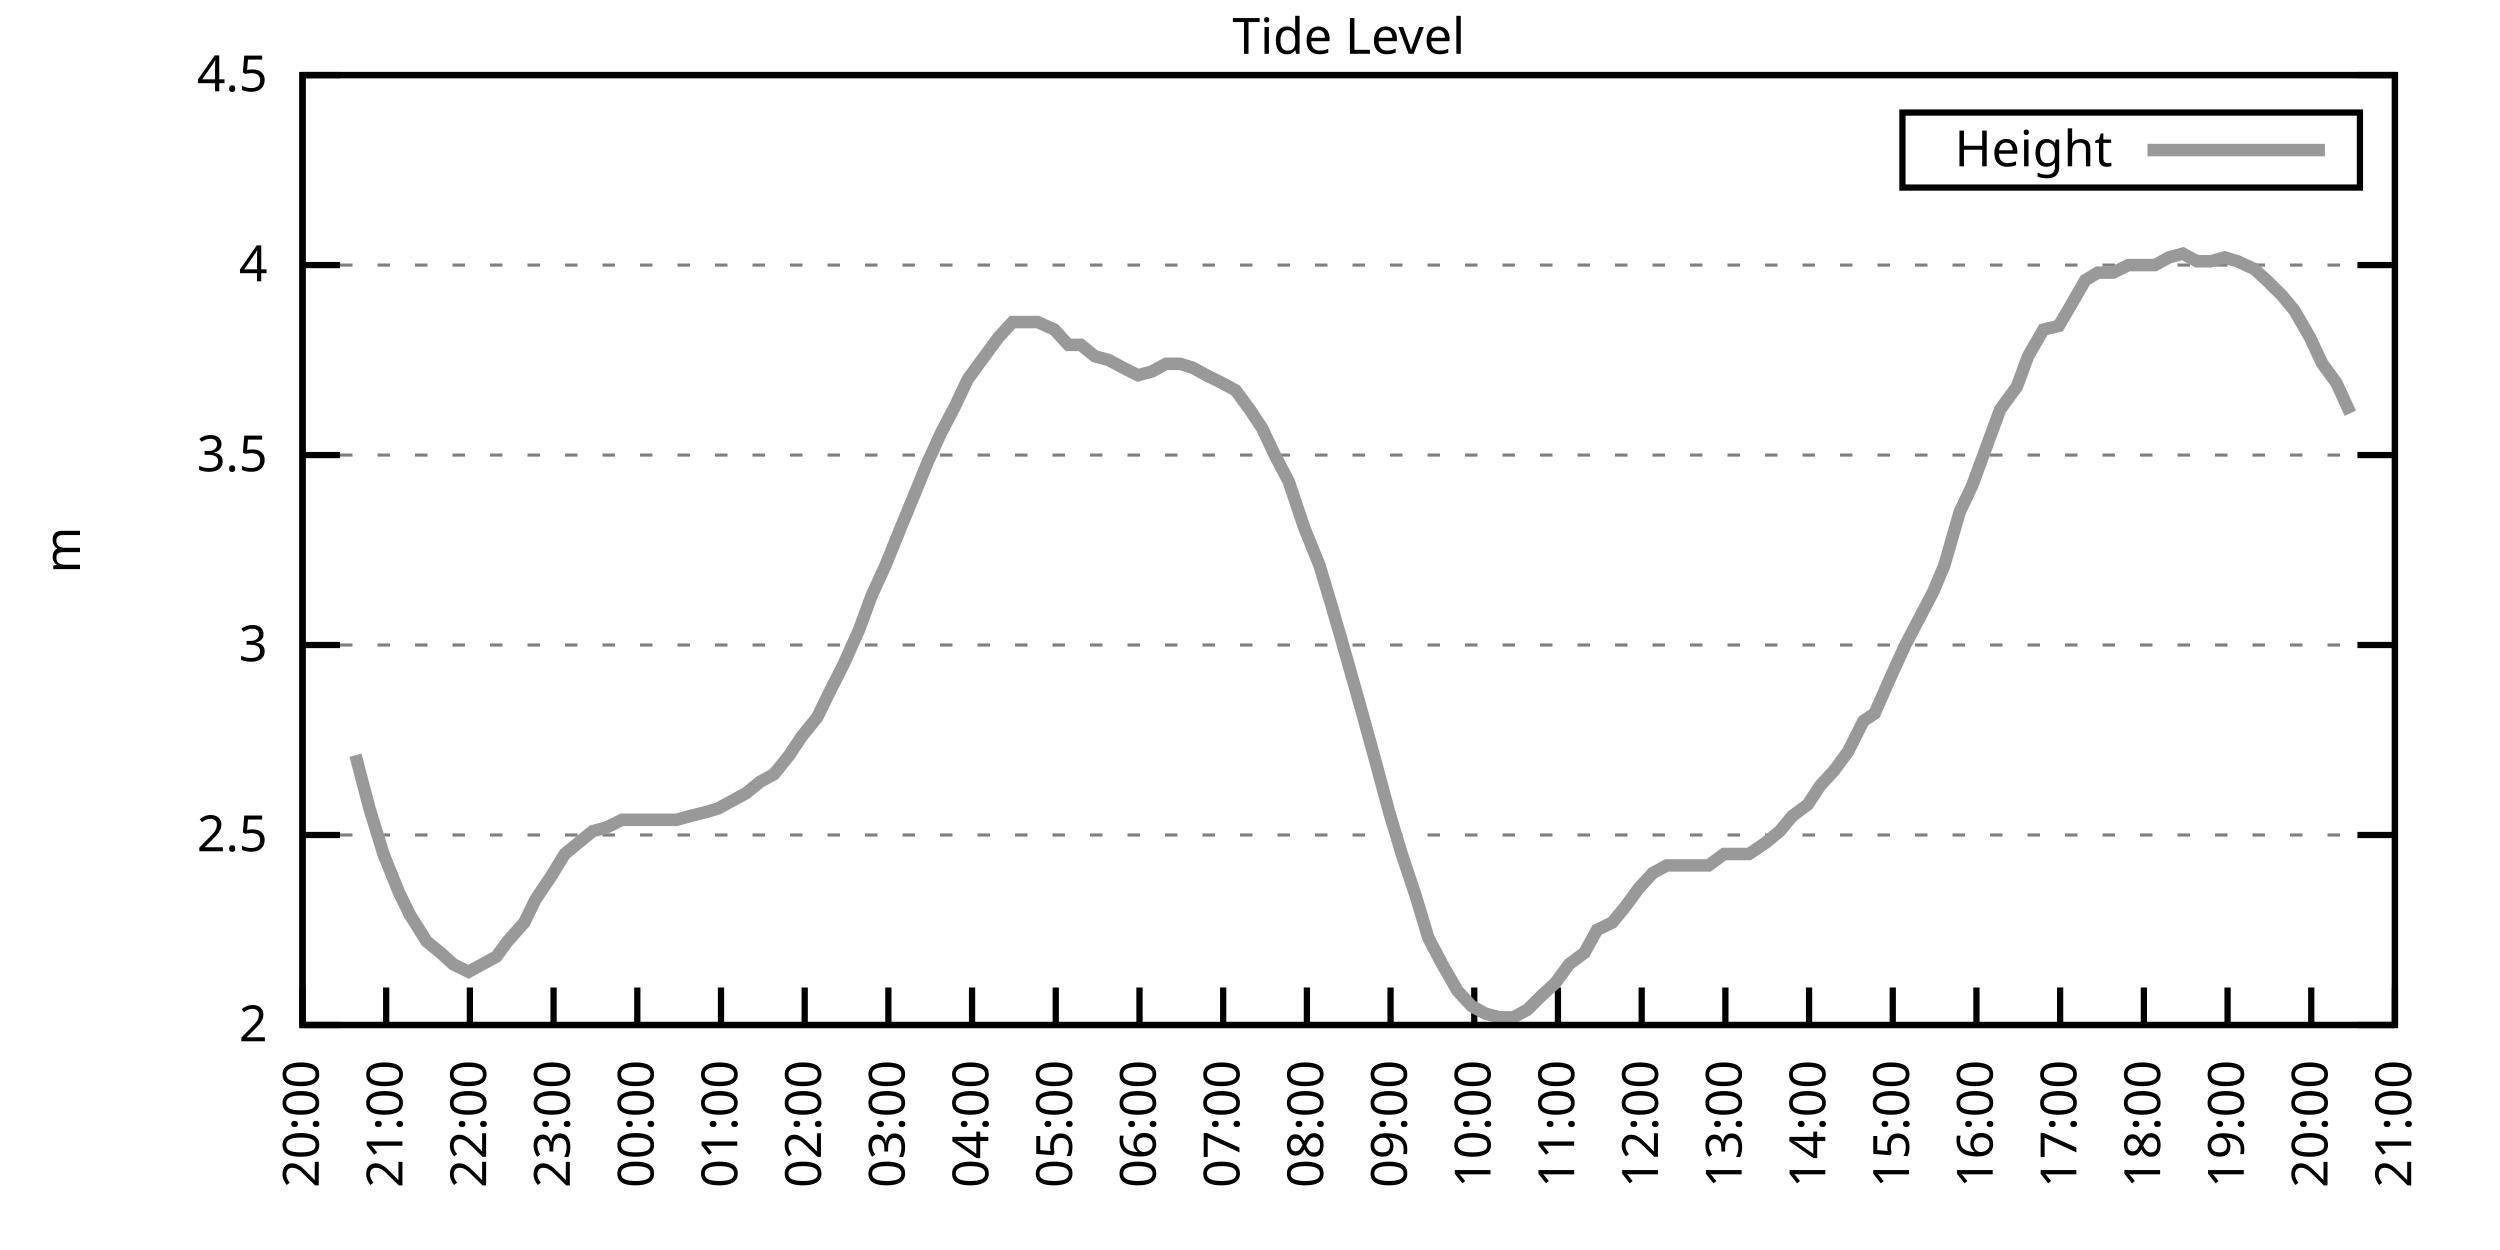
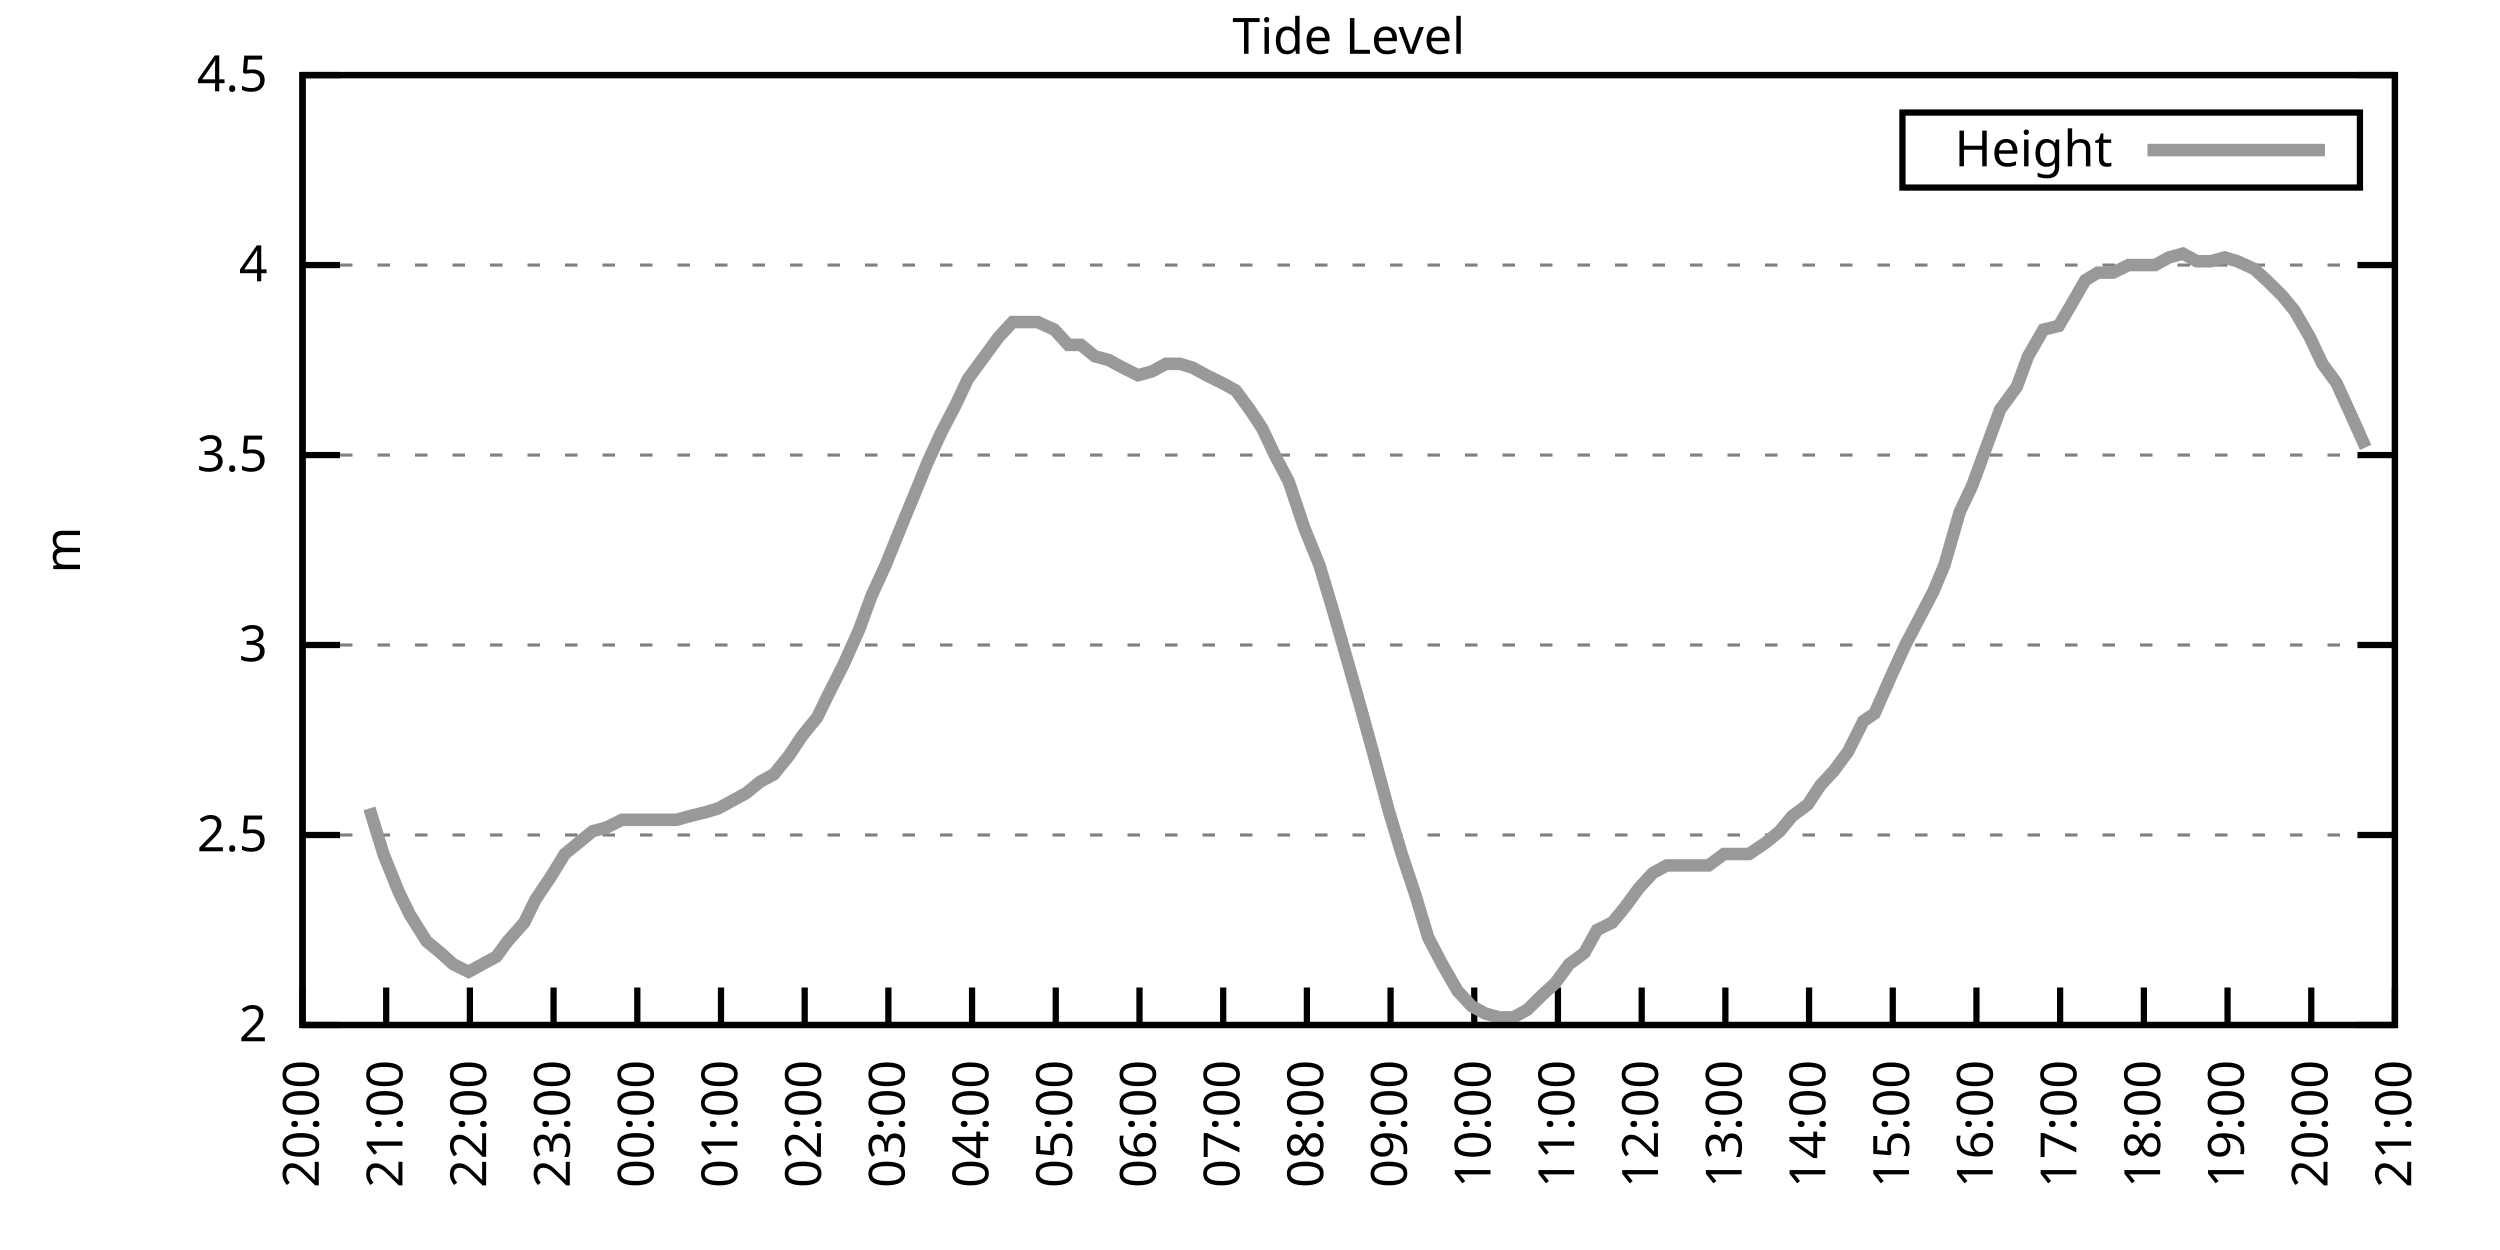
<svg xmlns="http://www.w3.org/2000/svg" xmlns:xlink="http://www.w3.org/1999/xlink" width="400" height="200" viewBox="0 0 400 200">
  <g id="gnuplot_canvas">
    <rect x="0" y="0" width="400" height="200" fill="none" />
    <defs>
      <circle id="gpDot" r="0.5" stroke-width="0.5" stroke="currentColor" />
      <path id="gpPt0" stroke-width="0.333" stroke="currentColor" d="M-1,0 h2 M0,-1 v2" />
      <path id="gpPt1" stroke-width="0.333" stroke="currentColor" d="M-1,-1 L1,1 M1,-1 L-1,1" />
      <path id="gpPt2" stroke-width="0.333" stroke="currentColor" d="M-1,0 L1,0 M0,-1 L0,1 M-1,-1 L1,1 M-1,1 L1,-1" />
      <rect id="gpPt3" stroke-width="0.333" stroke="currentColor" x="-1" y="-1" width="2" height="2" />
      <rect id="gpPt4" stroke-width="0.333" stroke="currentColor" fill="currentColor" x="-1" y="-1" width="2" height="2" />
      <circle id="gpPt5" stroke-width="0.333" stroke="currentColor" cx="0" cy="0" r="1" />
      <use xlink:href="#gpPt5" id="gpPt6" fill="currentColor" stroke="none" />
      <path id="gpPt7" stroke-width="0.333" stroke="currentColor" d="M0,-1.33 L-1.33,0.67 L1.33,0.67 z" />
      <use xlink:href="#gpPt7" id="gpPt8" fill="currentColor" stroke="none" />
      <use xlink:href="#gpPt7" id="gpPt9" stroke="currentColor" transform="rotate(180)" />
      <use xlink:href="#gpPt9" id="gpPt10" fill="currentColor" stroke="none" />
      <use xlink:href="#gpPt3" id="gpPt11" stroke="currentColor" transform="rotate(45)" />
      <use xlink:href="#gpPt11" id="gpPt12" fill="currentColor" stroke="none" />
      <path id="gpPt13" stroke-width="0.333" stroke="currentColor" d="M0,1.330 L1.265,0.411 L0.782,-1.067 L-0.782,-1.076 L-1.265,0.411 z" />
      <use xlink:href="#gpPt13" id="gpPt14" fill="currentColor" stroke="none" />
      <filter id="textbox" filterUnits="objectBoundingBox" x="0" y="0" height="1" width="1">
        <feFlood flood-color="white" flood-opacity="1" result="bgnd" />
        <feComposite in="SourceGraphic" in2="bgnd" operator="atop" />
      </filter>
      <filter id="greybox" filterUnits="objectBoundingBox" x="0" y="0" height="1" width="1">
        <feFlood flood-color="lightgrey" flood-opacity="1" result="grey" />
        <feComposite in="SourceGraphic" in2="grey" operator="atop" />
      </filter>
    </defs>
    <g fill="none" color="white" stroke="currentColor" stroke-width="1.00" stroke-linecap="butt" stroke-linejoin="miter">
</g>
    <g fill="none" color="black" stroke="currentColor" stroke-width="1.00" stroke-linecap="butt" stroke-linejoin="miter">
      <g stroke="none" shape-rendering="crispEdges">
        <polygon fill="rgb(255, 255, 255)" points="48.40,164.00 383.18,164.00 383.18,12.02 48.40,12.02 " />
      </g>
    </g>
    <g fill="none" color="black" stroke="currentColor" stroke-width="1.00" stroke-linecap="butt" stroke-linejoin="miter">
</g>
    <g fill="none" color="black" stroke="black" stroke-width="0.50" stroke-linecap="butt" stroke-linejoin="miter">
</g>
    <g fill="none" color="gray" stroke="currentColor" stroke-width="0.50" stroke-linecap="butt" stroke-linejoin="miter">
      <path stroke="gray" stroke-dasharray="2,4" class="gridline" d="M48.40,164.00 L383.19,164.00  " />
    </g>
    <g fill="none" color="gray" stroke="gray" stroke-width="1.00" stroke-linecap="butt" stroke-linejoin="miter">
</g>
    <g fill="none" color="black" stroke="currentColor" stroke-width="1.00" stroke-linecap="butt" stroke-linejoin="miter">
      <path stroke="black" d="M48.40,164.00 L54.40,164.00 M383.19,164.00 L377.19,164.00  " />
      <g transform="translate(42.80,166.60)" stroke="none" fill="black" font-family="Sans" font-size="8.00" text-anchor="end">
        <text>
          <tspan font-family="Sans"> 2</tspan>
        </text>
      </g>
    </g>
    <g fill="none" color="black" stroke="currentColor" stroke-width="1.00" stroke-linecap="butt" stroke-linejoin="miter">
</g>
    <g fill="none" color="black" stroke="black" stroke-width="0.50" stroke-linecap="butt" stroke-linejoin="miter">
</g>
    <g fill="none" color="gray" stroke="currentColor" stroke-width="0.50" stroke-linecap="butt" stroke-linejoin="miter">
      <path stroke="gray" stroke-dasharray="2,4" class="gridline" d="M48.40,133.60 L383.19,133.60  " />
    </g>
    <g fill="none" color="gray" stroke="gray" stroke-width="1.00" stroke-linecap="butt" stroke-linejoin="miter">
</g>
    <g fill="none" color="black" stroke="currentColor" stroke-width="1.00" stroke-linecap="butt" stroke-linejoin="miter">
      <path stroke="black" d="M48.40,133.60 L54.40,133.60 M383.19,133.60 L377.19,133.60  " />
      <g transform="translate(42.80,136.20)" stroke="none" fill="black" font-family="Sans" font-size="8.00" text-anchor="end">
        <text>
          <tspan font-family="Sans"> 2.5</tspan>
        </text>
      </g>
    </g>
    <g fill="none" color="black" stroke="currentColor" stroke-width="1.00" stroke-linecap="butt" stroke-linejoin="miter">
</g>
    <g fill="none" color="black" stroke="black" stroke-width="0.50" stroke-linecap="butt" stroke-linejoin="miter">
</g>
    <g fill="none" color="gray" stroke="currentColor" stroke-width="0.50" stroke-linecap="butt" stroke-linejoin="miter">
      <path stroke="gray" stroke-dasharray="2,4" class="gridline" d="M48.40,103.20 L383.19,103.20  " />
    </g>
    <g fill="none" color="gray" stroke="gray" stroke-width="1.00" stroke-linecap="butt" stroke-linejoin="miter">
</g>
    <g fill="none" color="black" stroke="currentColor" stroke-width="1.00" stroke-linecap="butt" stroke-linejoin="miter">
      <path stroke="black" d="M48.40,103.20 L54.40,103.20 M383.19,103.20 L377.19,103.20  " />
      <g transform="translate(42.80,105.80)" stroke="none" fill="black" font-family="Sans" font-size="8.00" text-anchor="end">
        <text>
          <tspan font-family="Sans"> 3</tspan>
        </text>
      </g>
    </g>
    <g fill="none" color="black" stroke="currentColor" stroke-width="1.00" stroke-linecap="butt" stroke-linejoin="miter">
</g>
    <g fill="none" color="black" stroke="black" stroke-width="0.50" stroke-linecap="butt" stroke-linejoin="miter">
</g>
    <g fill="none" color="gray" stroke="currentColor" stroke-width="0.50" stroke-linecap="butt" stroke-linejoin="miter">
      <path stroke="gray" stroke-dasharray="2,4" class="gridline" d="M48.40,72.81 L383.19,72.81  " />
    </g>
    <g fill="none" color="gray" stroke="gray" stroke-width="1.00" stroke-linecap="butt" stroke-linejoin="miter">
</g>
    <g fill="none" color="black" stroke="currentColor" stroke-width="1.00" stroke-linecap="butt" stroke-linejoin="miter">
      <path stroke="black" d="M48.40,72.81 L54.40,72.81 M383.19,72.81 L377.19,72.81  " />
      <g transform="translate(42.80,75.41)" stroke="none" fill="black" font-family="Sans" font-size="8.00" text-anchor="end">
        <text>
          <tspan font-family="Sans"> 3.5</tspan>
        </text>
      </g>
    </g>
    <g fill="none" color="black" stroke="currentColor" stroke-width="1.00" stroke-linecap="butt" stroke-linejoin="miter">
</g>
    <g fill="none" color="black" stroke="black" stroke-width="0.50" stroke-linecap="butt" stroke-linejoin="miter">
</g>
    <g fill="none" color="gray" stroke="currentColor" stroke-width="0.50" stroke-linecap="butt" stroke-linejoin="miter">
      <path stroke="gray" stroke-dasharray="2,4" class="gridline" d="M48.40,42.41 L383.19,42.41  " />
    </g>
    <g fill="none" color="gray" stroke="gray" stroke-width="1.00" stroke-linecap="butt" stroke-linejoin="miter">
</g>
    <g fill="none" color="black" stroke="currentColor" stroke-width="1.00" stroke-linecap="butt" stroke-linejoin="miter">
      <path stroke="black" d="M48.40,42.41 L54.40,42.41 M383.19,42.41 L377.19,42.41  " />
      <g transform="translate(42.80,45.01)" stroke="none" fill="black" font-family="Sans" font-size="8.00" text-anchor="end">
        <text>
          <tspan font-family="Sans"> 4</tspan>
        </text>
      </g>
    </g>
    <g fill="none" color="black" stroke="currentColor" stroke-width="1.00" stroke-linecap="butt" stroke-linejoin="miter">
</g>
    <g fill="none" color="black" stroke="black" stroke-width="0.50" stroke-linecap="butt" stroke-linejoin="miter">
</g>
    <g fill="none" color="gray" stroke="currentColor" stroke-width="0.50" stroke-linecap="butt" stroke-linejoin="miter">
      <path stroke="gray" stroke-dasharray="2,4" class="gridline" d="M48.40,12.01 L383.19,12.01  " />
    </g>
    <g fill="none" color="gray" stroke="gray" stroke-width="1.00" stroke-linecap="butt" stroke-linejoin="miter">
</g>
    <g fill="none" color="black" stroke="currentColor" stroke-width="1.00" stroke-linecap="butt" stroke-linejoin="miter">
      <path stroke="black" d="M48.40,12.01 L54.40,12.01 M383.19,12.01 L377.19,12.01  " />
      <g transform="translate(42.80,14.61)" stroke="none" fill="black" font-family="Sans" font-size="8.00" text-anchor="end">
        <text>
          <tspan font-family="Sans"> 4.5</tspan>
        </text>
      </g>
    </g>
    <g fill="none" color="black" stroke="currentColor" stroke-width="1.00" stroke-linecap="butt" stroke-linejoin="miter">
      <path stroke="black" d="M48.40,164.00 L48.40,158.00  " />
      <g transform="translate(51.00,169.60) rotate(270.00)" stroke="none" fill="black" font-family="Sans" font-size="8.00" text-anchor="end">
        <text>
          <tspan font-family="Sans">20:00</tspan>
        </text>
      </g>
    </g>
    <g fill="none" color="black" stroke="currentColor" stroke-width="1.00" stroke-linecap="butt" stroke-linejoin="miter">
      <path stroke="black" d="M61.79,164.00 L61.79,158.00  " />
      <g transform="translate(64.39,169.60) rotate(270.00)" stroke="none" fill="black" font-family="Sans" font-size="8.00" text-anchor="end">
        <text>
          <tspan font-family="Sans">21:00</tspan>
        </text>
      </g>
    </g>
    <g fill="none" color="black" stroke="currentColor" stroke-width="1.00" stroke-linecap="butt" stroke-linejoin="miter">
      <path stroke="black" d="M75.18,164.00 L75.18,158.00  " />
      <g transform="translate(77.78,169.60) rotate(270.00)" stroke="none" fill="black" font-family="Sans" font-size="8.00" text-anchor="end">
        <text>
          <tspan font-family="Sans">22:00</tspan>
        </text>
      </g>
    </g>
    <g fill="none" color="black" stroke="currentColor" stroke-width="1.00" stroke-linecap="butt" stroke-linejoin="miter">
      <path stroke="black" d="M88.57,164.00 L88.57,158.00  " />
      <g transform="translate(91.17,169.60) rotate(270.00)" stroke="none" fill="black" font-family="Sans" font-size="8.00" text-anchor="end">
        <text>
          <tspan font-family="Sans">23:00</tspan>
        </text>
      </g>
    </g>
    <g fill="none" color="black" stroke="currentColor" stroke-width="1.00" stroke-linecap="butt" stroke-linejoin="miter">
      <path stroke="black" d="M101.97,164.00 L101.97,158.00  " />
      <g transform="translate(104.57,169.60) rotate(270.00)" stroke="none" fill="black" font-family="Sans" font-size="8.00" text-anchor="end">
        <text>
          <tspan font-family="Sans">00:00</tspan>
        </text>
      </g>
    </g>
    <g fill="none" color="black" stroke="currentColor" stroke-width="1.00" stroke-linecap="butt" stroke-linejoin="miter">
      <path stroke="black" d="M115.36,164.00 L115.36,158.00  " />
      <g transform="translate(117.96,169.60) rotate(270.00)" stroke="none" fill="black" font-family="Sans" font-size="8.00" text-anchor="end">
        <text>
          <tspan font-family="Sans">01:00</tspan>
        </text>
      </g>
    </g>
    <g fill="none" color="black" stroke="currentColor" stroke-width="1.00" stroke-linecap="butt" stroke-linejoin="miter">
      <path stroke="black" d="M128.75,164.00 L128.75,158.00  " />
      <g transform="translate(131.35,169.60) rotate(270.00)" stroke="none" fill="black" font-family="Sans" font-size="8.00" text-anchor="end">
        <text>
          <tspan font-family="Sans">02:00</tspan>
        </text>
      </g>
    </g>
    <g fill="none" color="black" stroke="currentColor" stroke-width="1.00" stroke-linecap="butt" stroke-linejoin="miter">
      <path stroke="black" d="M142.14,164.00 L142.14,158.00  " />
      <g transform="translate(144.74,169.60) rotate(270.00)" stroke="none" fill="black" font-family="Sans" font-size="8.00" text-anchor="end">
        <text>
          <tspan font-family="Sans">03:00</tspan>
        </text>
      </g>
    </g>
    <g fill="none" color="black" stroke="currentColor" stroke-width="1.00" stroke-linecap="butt" stroke-linejoin="miter">
      <path stroke="black" d="M155.53,164.00 L155.53,158.00  " />
      <g transform="translate(158.13,169.60) rotate(270.00)" stroke="none" fill="black" font-family="Sans" font-size="8.00" text-anchor="end">
        <text>
          <tspan font-family="Sans">04:00</tspan>
        </text>
      </g>
    </g>
    <g fill="none" color="black" stroke="currentColor" stroke-width="1.00" stroke-linecap="butt" stroke-linejoin="miter">
      <path stroke="black" d="M168.92,164.00 L168.92,158.00  " />
      <g transform="translate(171.52,169.60) rotate(270.00)" stroke="none" fill="black" font-family="Sans" font-size="8.00" text-anchor="end">
        <text>
          <tspan font-family="Sans">05:00</tspan>
        </text>
      </g>
    </g>
    <g fill="none" color="black" stroke="currentColor" stroke-width="1.00" stroke-linecap="butt" stroke-linejoin="miter">
      <path stroke="black" d="M182.32,164.00 L182.32,158.00  " />
      <g transform="translate(184.92,169.60) rotate(270.00)" stroke="none" fill="black" font-family="Sans" font-size="8.00" text-anchor="end">
        <text>
          <tspan font-family="Sans">06:00</tspan>
        </text>
      </g>
    </g>
    <g fill="none" color="black" stroke="currentColor" stroke-width="1.00" stroke-linecap="butt" stroke-linejoin="miter">
      <path stroke="black" d="M195.71,164.00 L195.71,158.00  " />
      <g transform="translate(198.31,169.60) rotate(270.00)" stroke="none" fill="black" font-family="Sans" font-size="8.00" text-anchor="end">
        <text>
          <tspan font-family="Sans">07:00</tspan>
        </text>
      </g>
    </g>
    <g fill="none" color="black" stroke="currentColor" stroke-width="1.00" stroke-linecap="butt" stroke-linejoin="miter">
      <path stroke="black" d="M209.10,164.00 L209.10,158.00  " />
      <g transform="translate(211.70,169.60) rotate(270.00)" stroke="none" fill="black" font-family="Sans" font-size="8.00" text-anchor="end">
        <text>
          <tspan font-family="Sans">08:00</tspan>
        </text>
      </g>
    </g>
    <g fill="none" color="black" stroke="currentColor" stroke-width="1.00" stroke-linecap="butt" stroke-linejoin="miter">
      <path stroke="black" d="M222.49,164.00 L222.49,158.00  " />
      <g transform="translate(225.09,169.60) rotate(270.00)" stroke="none" fill="black" font-family="Sans" font-size="8.00" text-anchor="end">
        <text>
          <tspan font-family="Sans">09:00</tspan>
        </text>
      </g>
    </g>
    <g fill="none" color="black" stroke="currentColor" stroke-width="1.00" stroke-linecap="butt" stroke-linejoin="miter">
      <path stroke="black" d="M235.88,164.00 L235.88,158.00  " />
      <g transform="translate(238.48,169.60) rotate(270.00)" stroke="none" fill="black" font-family="Sans" font-size="8.00" text-anchor="end">
        <text>
          <tspan font-family="Sans">10:00</tspan>
        </text>
      </g>
    </g>
    <g fill="none" color="black" stroke="currentColor" stroke-width="1.00" stroke-linecap="butt" stroke-linejoin="miter">
      <path stroke="black" d="M249.27,164.00 L249.27,158.00  " />
      <g transform="translate(251.87,169.60) rotate(270.00)" stroke="none" fill="black" font-family="Sans" font-size="8.00" text-anchor="end">
        <text>
          <tspan font-family="Sans">11:00</tspan>
        </text>
      </g>
    </g>
    <g fill="none" color="black" stroke="currentColor" stroke-width="1.00" stroke-linecap="butt" stroke-linejoin="miter">
      <path stroke="black" d="M262.67,164.00 L262.67,158.00  " />
      <g transform="translate(265.27,169.60) rotate(270.00)" stroke="none" fill="black" font-family="Sans" font-size="8.00" text-anchor="end">
        <text>
          <tspan font-family="Sans">12:00</tspan>
        </text>
      </g>
    </g>
    <g fill="none" color="black" stroke="currentColor" stroke-width="1.00" stroke-linecap="butt" stroke-linejoin="miter">
      <path stroke="black" d="M276.06,164.00 L276.06,158.00  " />
      <g transform="translate(278.66,169.60) rotate(270.00)" stroke="none" fill="black" font-family="Sans" font-size="8.00" text-anchor="end">
        <text>
          <tspan font-family="Sans">13:00</tspan>
        </text>
      </g>
    </g>
    <g fill="none" color="black" stroke="currentColor" stroke-width="1.00" stroke-linecap="butt" stroke-linejoin="miter">
      <path stroke="black" d="M289.45,164.00 L289.45,158.00  " />
      <g transform="translate(292.05,169.60) rotate(270.00)" stroke="none" fill="black" font-family="Sans" font-size="8.00" text-anchor="end">
        <text>
          <tspan font-family="Sans">14:00</tspan>
        </text>
      </g>
    </g>
    <g fill="none" color="black" stroke="currentColor" stroke-width="1.00" stroke-linecap="butt" stroke-linejoin="miter">
      <path stroke="black" d="M302.84,164.00 L302.84,158.00  " />
      <g transform="translate(305.44,169.60) rotate(270.00)" stroke="none" fill="black" font-family="Sans" font-size="8.00" text-anchor="end">
        <text>
          <tspan font-family="Sans">15:00</tspan>
        </text>
      </g>
    </g>
    <g fill="none" color="black" stroke="currentColor" stroke-width="1.00" stroke-linecap="butt" stroke-linejoin="miter">
      <path stroke="black" d="M316.23,164.00 L316.23,158.00  " />
      <g transform="translate(318.83,169.60) rotate(270.00)" stroke="none" fill="black" font-family="Sans" font-size="8.00" text-anchor="end">
        <text>
          <tspan font-family="Sans">16:00</tspan>
        </text>
      </g>
    </g>
    <g fill="none" color="black" stroke="currentColor" stroke-width="1.00" stroke-linecap="butt" stroke-linejoin="miter">
      <path stroke="black" d="M329.62,164.00 L329.62,158.00  " />
      <g transform="translate(332.22,169.60) rotate(270.00)" stroke="none" fill="black" font-family="Sans" font-size="8.00" text-anchor="end">
        <text>
          <tspan font-family="Sans">17:00</tspan>
        </text>
      </g>
    </g>
    <g fill="none" color="black" stroke="currentColor" stroke-width="1.00" stroke-linecap="butt" stroke-linejoin="miter">
      <path stroke="black" d="M343.02,164.00 L343.02,158.00  " />
      <g transform="translate(345.62,169.60) rotate(270.00)" stroke="none" fill="black" font-family="Sans" font-size="8.00" text-anchor="end">
        <text>
          <tspan font-family="Sans">18:00</tspan>
        </text>
      </g>
    </g>
    <g fill="none" color="black" stroke="currentColor" stroke-width="1.00" stroke-linecap="butt" stroke-linejoin="miter">
      <path stroke="black" d="M356.41,164.00 L356.41,158.00  " />
      <g transform="translate(359.01,169.60) rotate(270.00)" stroke="none" fill="black" font-family="Sans" font-size="8.00" text-anchor="end">
        <text>
          <tspan font-family="Sans">19:00</tspan>
        </text>
      </g>
    </g>
    <g fill="none" color="black" stroke="currentColor" stroke-width="1.00" stroke-linecap="butt" stroke-linejoin="miter">
      <path stroke="black" d="M369.80,164.00 L369.80,158.00  " />
      <g transform="translate(372.40,169.60) rotate(270.00)" stroke="none" fill="black" font-family="Sans" font-size="8.00" text-anchor="end">
        <text>
          <tspan font-family="Sans">20:00</tspan>
        </text>
      </g>
    </g>
    <g fill="none" color="black" stroke="currentColor" stroke-width="1.00" stroke-linecap="butt" stroke-linejoin="miter">
      <path stroke="black" d="M383.19,164.00 L383.19,158.00  " />
      <g transform="translate(385.79,169.60) rotate(270.00)" stroke="none" fill="black" font-family="Sans" font-size="8.00" text-anchor="end">
        <text>
          <tspan font-family="Sans">21:00</tspan>
        </text>
      </g>
    </g>
    <g fill="none" color="black" stroke="currentColor" stroke-width="1.00" stroke-linecap="butt" stroke-linejoin="miter">
</g>
    <g fill="none" color="black" stroke="currentColor" stroke-width="1.00" stroke-linecap="butt" stroke-linejoin="miter">
      <path stroke="black" d="M48.40,12.01 L48.40,164.00 L383.19,164.00 L383.19,12.01 L48.40,12.01 Z  " />
    </g>
    <g fill="none" color="black" stroke="currentColor" stroke-width="1.00" stroke-linecap="butt" stroke-linejoin="miter">
</g>
    <g fill="none" color="black" stroke="currentColor" stroke-width="1.00" stroke-linecap="butt" stroke-linejoin="miter">
      <path stroke="black" d="M304.39,30.01 L304.39,18.01 L377.59,18.01 L377.59,30.01 L304.39,30.01 Z  " />
    </g>
    <g id="Tide_level_plot_1">
      <g fill="none" color="white" stroke="black" stroke-width="2.00" stroke-linecap="butt" stroke-linejoin="miter">
</g>
      <g fill="none" color="black" stroke="currentColor" stroke-width="2.00" stroke-linecap="butt" stroke-linejoin="miter">
        <g transform="translate(337.99,26.61)" stroke="none" fill="black" font-family="Sans" font-size="8.00" text-anchor="end">
          <text>
            <tspan font-family="Sans">Height</tspan>
          </text>
        </g>
      </g>
      <g fill="none" color="black" stroke="currentColor" stroke-width="2.00" stroke-linecap="butt" stroke-linejoin="miter">
-         <path stroke="rgb(153, 153, 153)" d="M343.59,24.01 L371.99,24.01 M56.88,120.83 L59.11,129.35 L61.35,136.64 L63.80,142.72 L65.59,146.37 L68.26,150.62   L70.50,152.45 L72.50,154.27 L74.96,155.49 L77.19,154.27 L79.42,153.06 L81.21,150.62 L83.89,147.59 L85.67,143.94   L88.13,140.29 L90.36,136.64 L94.82,132.99 L97.06,132.39 L99.51,131.17 L101.52,131.17 L103.75,131.17 L105.98,131.17   L108.22,131.17 L110.45,130.56 L112.90,129.95 L114.91,129.35 L117.14,128.13 L119.38,126.91 L121.61,125.09 L123.84,123.87   L126.29,120.83 L128.30,117.80 L130.76,114.76 L132.54,111.11 L135.00,106.24 L137.45,100.77 L139.46,95.30 L141.69,90.44   L144.15,84.36 L146.16,79.49 L148.39,74.02 L150.62,69.16 L152.85,64.90 L154.86,60.65 L157.54,57.00 L159.77,53.96   L162.01,51.53 L164.01,51.53 L166.02,51.53 L168.70,52.74 L170.93,55.18 L172.94,55.18 L175.17,57.00 L177.41,57.61   L179.64,58.82 L182.09,60.04 L184.32,59.43 L186.56,58.21 L188.79,58.21 L190.80,58.82 L193.03,60.04 L195.48,61.25   L197.72,62.47 L199.95,65.51 L201.96,68.55 L203.97,72.81 L206.20,77.06 L208.65,84.36 L211.11,90.44 L213.12,97.12   L215.57,105.64 L217.80,113.54 L219.81,120.83 L222.27,129.95 L224.28,136.64 L226.51,143.33 L228.52,150.02 L230.75,154.27   L233.20,158.53 L235.44,160.96 L237.67,162.18 L239.90,162.78 L242.13,162.78 L244.36,161.57 L246.82,159.14 L248.83,157.31   L251.06,154.27 L253.51,152.45 L255.52,148.80 L257.98,147.59 L259.99,145.15 L262.22,142.11 L264.45,139.68 L266.68,138.47   L269.14,138.47 L271.15,138.47 L273.38,138.47 L275.83,136.64 L277.84,136.64 L279.85,136.64 L282.53,134.82 L284.76,132.99   L286.77,130.56 L289.23,128.74 L291.23,125.70 L293.47,123.27 L295.70,120.23 L298.15,115.36 L299.94,114.15 L302.62,108.07   L304.85,103.20 L307.08,98.95 L309.31,94.69 L311.10,90.44 L313.55,81.93 L315.56,77.67 L318.02,70.98 L320.03,65.51   L322.70,61.86 L324.49,57.00 L326.95,52.74 L329.40,52.14 L331.19,49.10 L333.64,44.84 L335.65,43.62 L338.10,43.62   L340.56,42.41 L342.57,42.41 L344.80,42.41 L347.03,41.19 L349.26,40.58 L351.50,41.80 L353.73,41.80 L355.96,41.19   L357.97,41.80 L360.65,43.02 L362.66,44.84 L365.11,47.27 L367.12,49.70 L369.58,53.96 L371.58,58.21 L373.82,61.25   L376.05,66.12  " />
+         <path stroke="rgb(153, 153, 153)" d="M343.59,24.01 L371.99,24.01 M59.11,129.35 L61.35,136.64 L63.80,142.72 L65.59,146.37 L68.26,150.62 L70.50,152.45   L72.50,154.27 L74.96,155.49 L77.19,154.27 L79.42,153.06 L81.21,150.62 L83.89,147.59 L85.67,143.94 L88.13,140.29   L90.36,136.64 L94.82,132.99 L97.06,132.39 L99.51,131.17 L101.52,131.17 L103.75,131.17 L105.98,131.17 L108.22,131.17   L110.45,130.56 L112.90,129.95 L114.91,129.35 L117.14,128.13 L119.38,126.91 L121.61,125.09 L123.84,123.87 L126.29,120.83   L128.30,117.80 L130.76,114.76 L132.54,111.11 L135.00,106.24 L137.45,100.77 L139.46,95.30 L141.69,90.44 L144.15,84.36   L146.16,79.49 L148.39,74.02 L150.62,69.16 L152.85,64.90 L154.86,60.65 L157.54,57.00 L159.77,53.96 L162.01,51.53   L164.01,51.53 L166.02,51.53 L168.70,52.74 L170.93,55.18 L172.94,55.18 L175.17,57.00 L177.41,57.61 L179.64,58.82   L182.09,60.04 L184.32,59.43 L186.56,58.21 L188.79,58.21 L190.80,58.82 L193.03,60.04 L195.48,61.25 L197.72,62.47   L199.95,65.51 L201.96,68.55 L203.97,72.81 L206.20,77.06 L208.65,84.36 L211.11,90.44 L213.12,97.12 L215.57,105.64   L217.80,113.54 L219.81,120.83 L222.27,129.95 L224.28,136.64 L226.51,143.33 L228.52,150.02 L230.75,154.27 L233.20,158.53   L235.44,160.96 L237.67,162.18 L239.90,162.78 L242.13,162.78 L244.36,161.57 L246.82,159.14 L248.83,157.31 L251.06,154.27   L253.51,152.45 L255.52,148.80 L257.98,147.59 L259.99,145.15 L262.22,142.11 L264.45,139.68 L266.68,138.47 L269.14,138.47   L271.15,138.47 L273.38,138.47 L275.83,136.64 L277.84,136.64 L279.85,136.64 L282.53,134.82 L284.76,132.99 L286.77,130.56   L289.23,128.74 L291.23,125.70 L293.47,123.27 L295.70,120.23 L298.15,115.36 L299.94,114.15 L302.62,108.07 L304.85,103.20   L307.08,98.95 L309.31,94.69 L311.10,90.44 L313.55,81.93 L315.56,77.67 L318.02,70.98 L320.03,65.51 L322.70,61.86   L324.49,57.00 L326.95,52.74 L329.40,52.14 L331.19,49.10 L333.64,44.84 L335.65,43.62 L338.10,43.62 L340.56,42.41   L342.57,42.41 L344.80,42.41 L347.03,41.19 L349.26,40.58 L351.50,41.80 L353.73,41.80 L355.96,41.19 L357.97,41.80   L360.65,43.02 L362.66,44.84 L365.11,47.27 L367.12,49.70 L369.58,53.96 L371.58,58.21 L373.82,61.25 L376.05,66.12   L378.50,71.59  " />
      </g>
    </g>
    <g fill="none" color="black" stroke="currentColor" stroke-width="2.00" stroke-linecap="butt" stroke-linejoin="miter">
</g>
    <g fill="none" color="black" stroke="black" stroke-width="1.00" stroke-linecap="butt" stroke-linejoin="miter">
</g>
    <g fill="none" color="black" stroke="currentColor" stroke-width="1.00" stroke-linecap="butt" stroke-linejoin="miter">
      <path stroke="black" d="M48.40,12.01 L48.40,164.00 L383.19,164.00 L383.19,12.01 L48.40,12.01 Z  " />
      <g transform="translate(12.80,88.01) rotate(270.00)" stroke="none" fill="black" font-family="Sans" font-size="8.00" text-anchor="middle">
        <text>
          <tspan font-family="Sans">m</tspan>
        </text>
      </g>
    </g>
    <g fill="none" color="black" stroke="currentColor" stroke-width="1.00" stroke-linecap="butt" stroke-linejoin="miter">
</g>
    <g fill="none" color="black" stroke="currentColor" stroke-width="1.00" stroke-linecap="butt" stroke-linejoin="miter">
      <g transform="translate(215.79,8.61)" stroke="none" fill="black" font-family="Sans" font-size="8.00" text-anchor="middle">
        <text>
          <tspan font-family="Sans">Tide Level</tspan>
        </text>
      </g>
    </g>
    <g fill="none" color="black" stroke="currentColor" stroke-width="1.00" stroke-linecap="butt" stroke-linejoin="miter">
</g>
  </g>
</svg>
